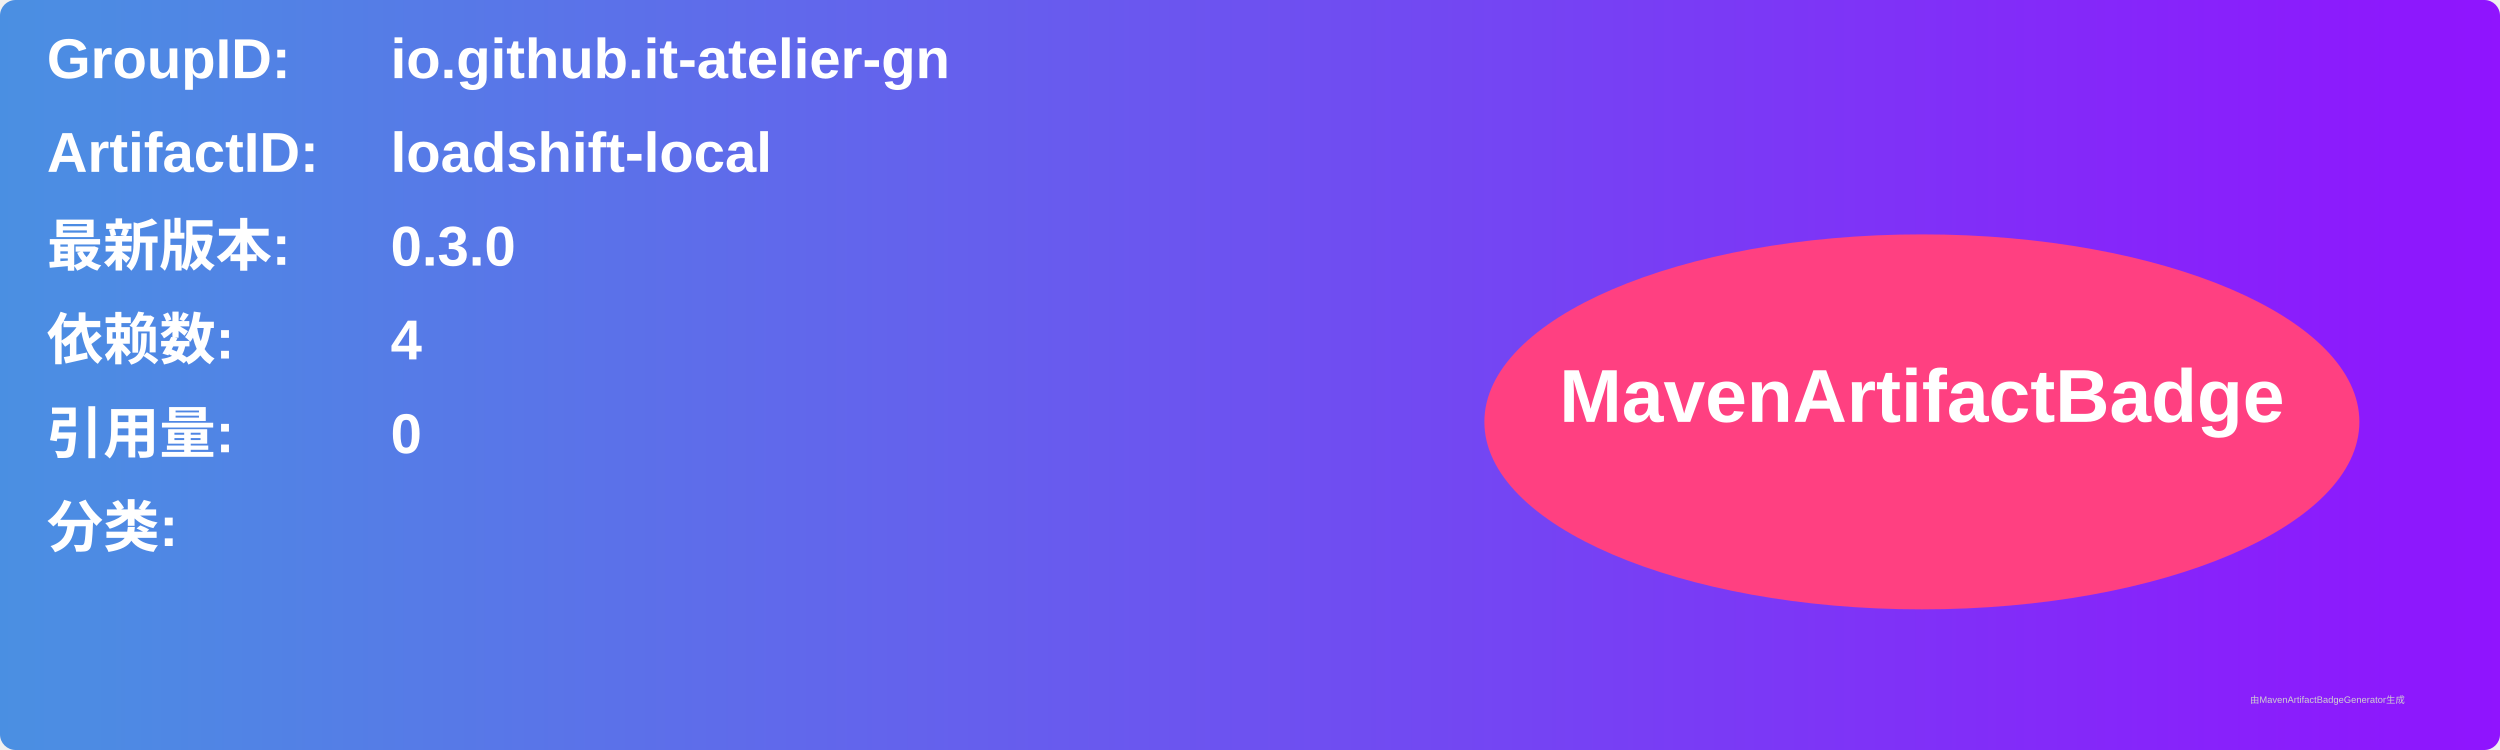
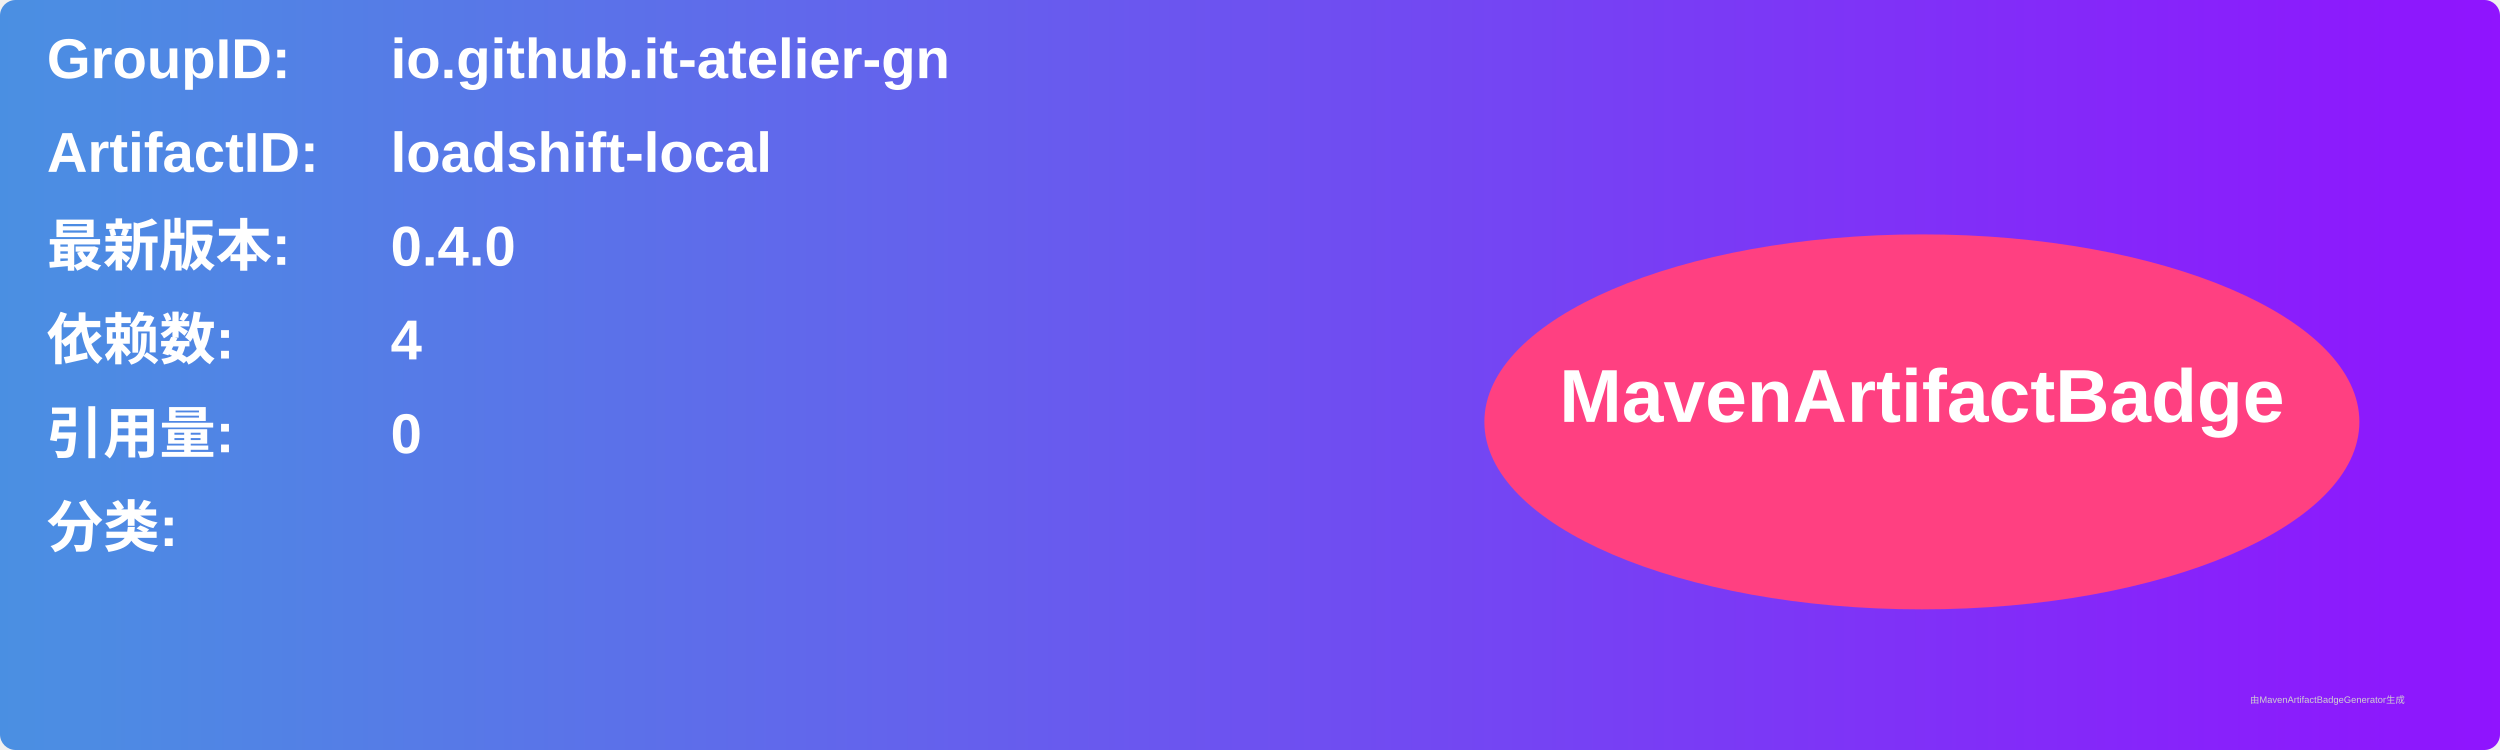
<svg xmlns="http://www.w3.org/2000/svg" width="800" height="240" viewBox="0 0 800 240">
  <linearGradient id="grad" x1="0%" y1="0%" x2="100%" y2="0%">
    <stop offset="0%" stop-color="#4a90e2" />
    <stop offset="100%" stop-color="#9013fe" />
  </linearGradient>
  <rect width="100%" height="100%" rx="5" ry="5" fill="url(#grad)" />
  <g transform="translate(15, 15)">
    <text x="0" y="10" font-family="Arial" font-size="18" fill="white" font-weight="bold" width="260">GroupID:</text>
    <text x="110" y="10" font-family="Arial" font-size="18" fill="white" font-weight="bold" width="460">io.github.it-atelier-gn</text>
    <text x="0" y="40" font-family="Arial" font-size="18" fill="white" font-weight="bold" width="260">ArtifactID:</text>
    <text x="110" y="40" font-family="Arial" font-size="18" fill="white" font-weight="bold" width="460">loadshift-local</text>
    <text x="0" y="70" font-family="Arial" font-size="18" fill="white" font-weight="bold">最新版本:</text>
    <text x="110" y="70" font-family="Arial" font-size="18" fill="white" font-weight="bold">
-       <tspan font-weight="bold">0.3.0</tspan>
+       <tspan font-weight="bold">0.4.0</tspan>
    </text>
    <text x="0" y="100" font-family="Arial" font-size="18" fill="white" font-weight="bold">依赖数: </text>
    <text x="110" y="100" font-family="Arial" font-size="18" fill="white">
      <tspan font-weight="bold">4</tspan>
    </text>
    <text x="0" y="130" font-family="Arial" font-size="18" fill="white" font-weight="bold">引用量: </text>
    <text x="110" y="130" font-family="Arial" font-size="18" fill="white">
      <tspan font-weight="bold">0</tspan>
    </text>
    <text x="0" y="160" font-family="Arial" font-size="18" fill="white" font-weight="bold">分类:</text>
    <text x="10" y="190" font-family="Arial" font-size="10" fill="white">
      <tspan font-weight="bold" />
    </text>
    <ellipse cx="600" cy="120" rx="140" ry="60" fill="#ff4081" />
    <text x="600" y="120" text-anchor="middle" font-family="Arial" font-size="24" fill="white" font-weight="bold">MavenArtifactBadge</text>
  </g>
  <text x="720" y="225" font-family="Arial" font-size="3" fill="#d0d0d0">由MavenArtifactBadgeGenerator生成</text>
</svg>
